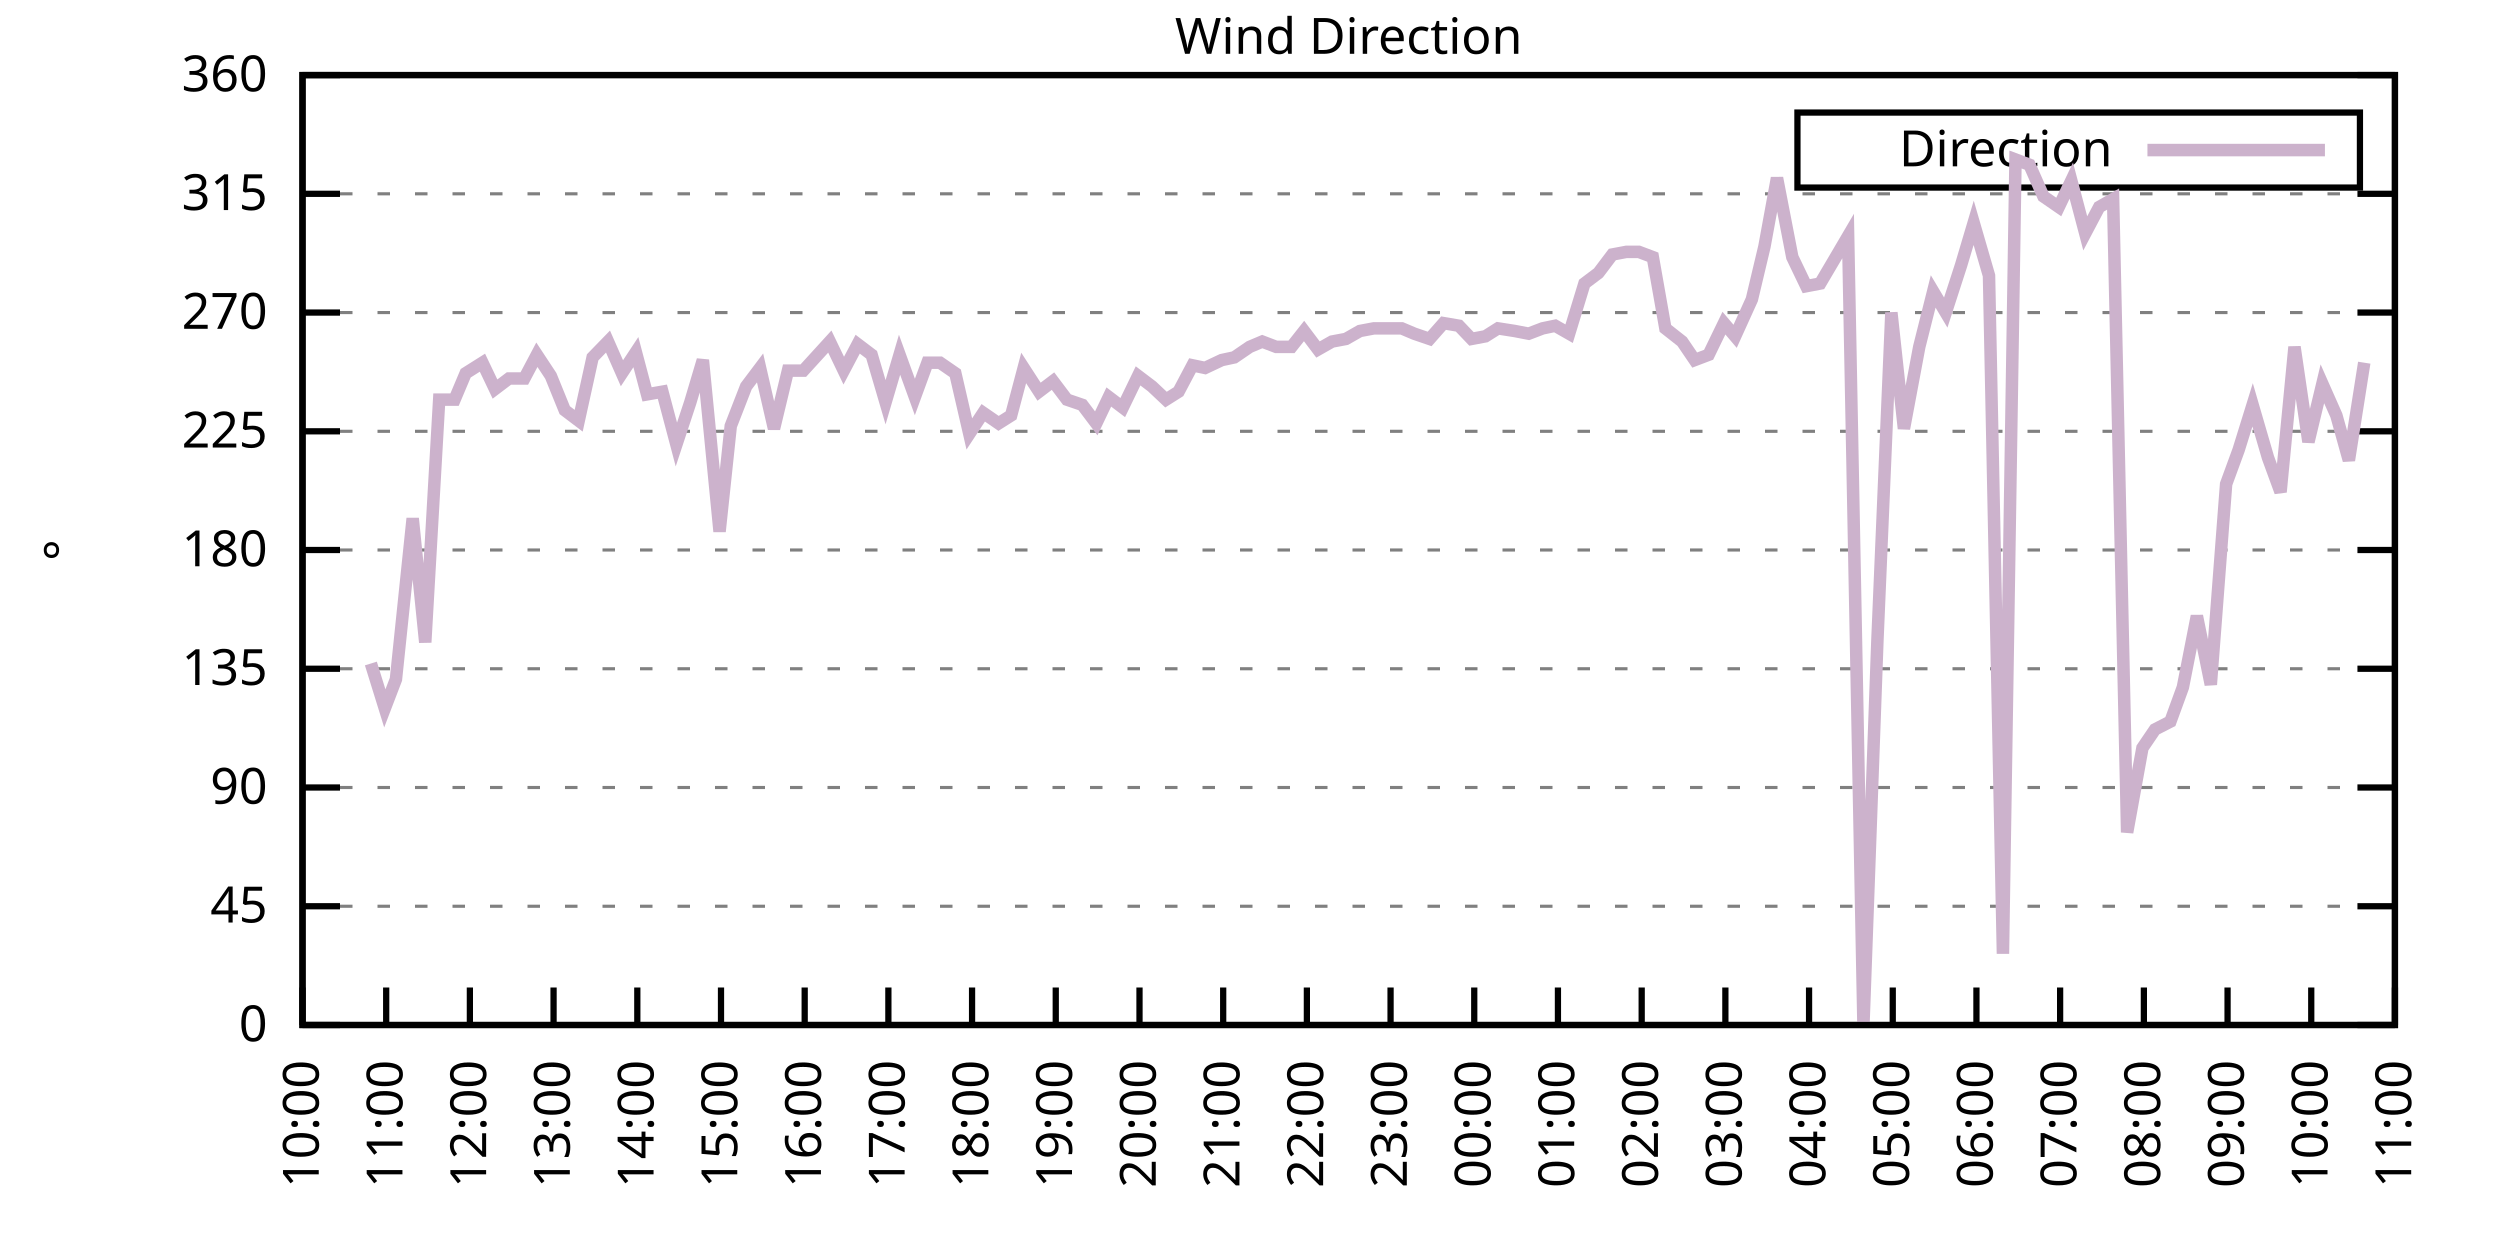
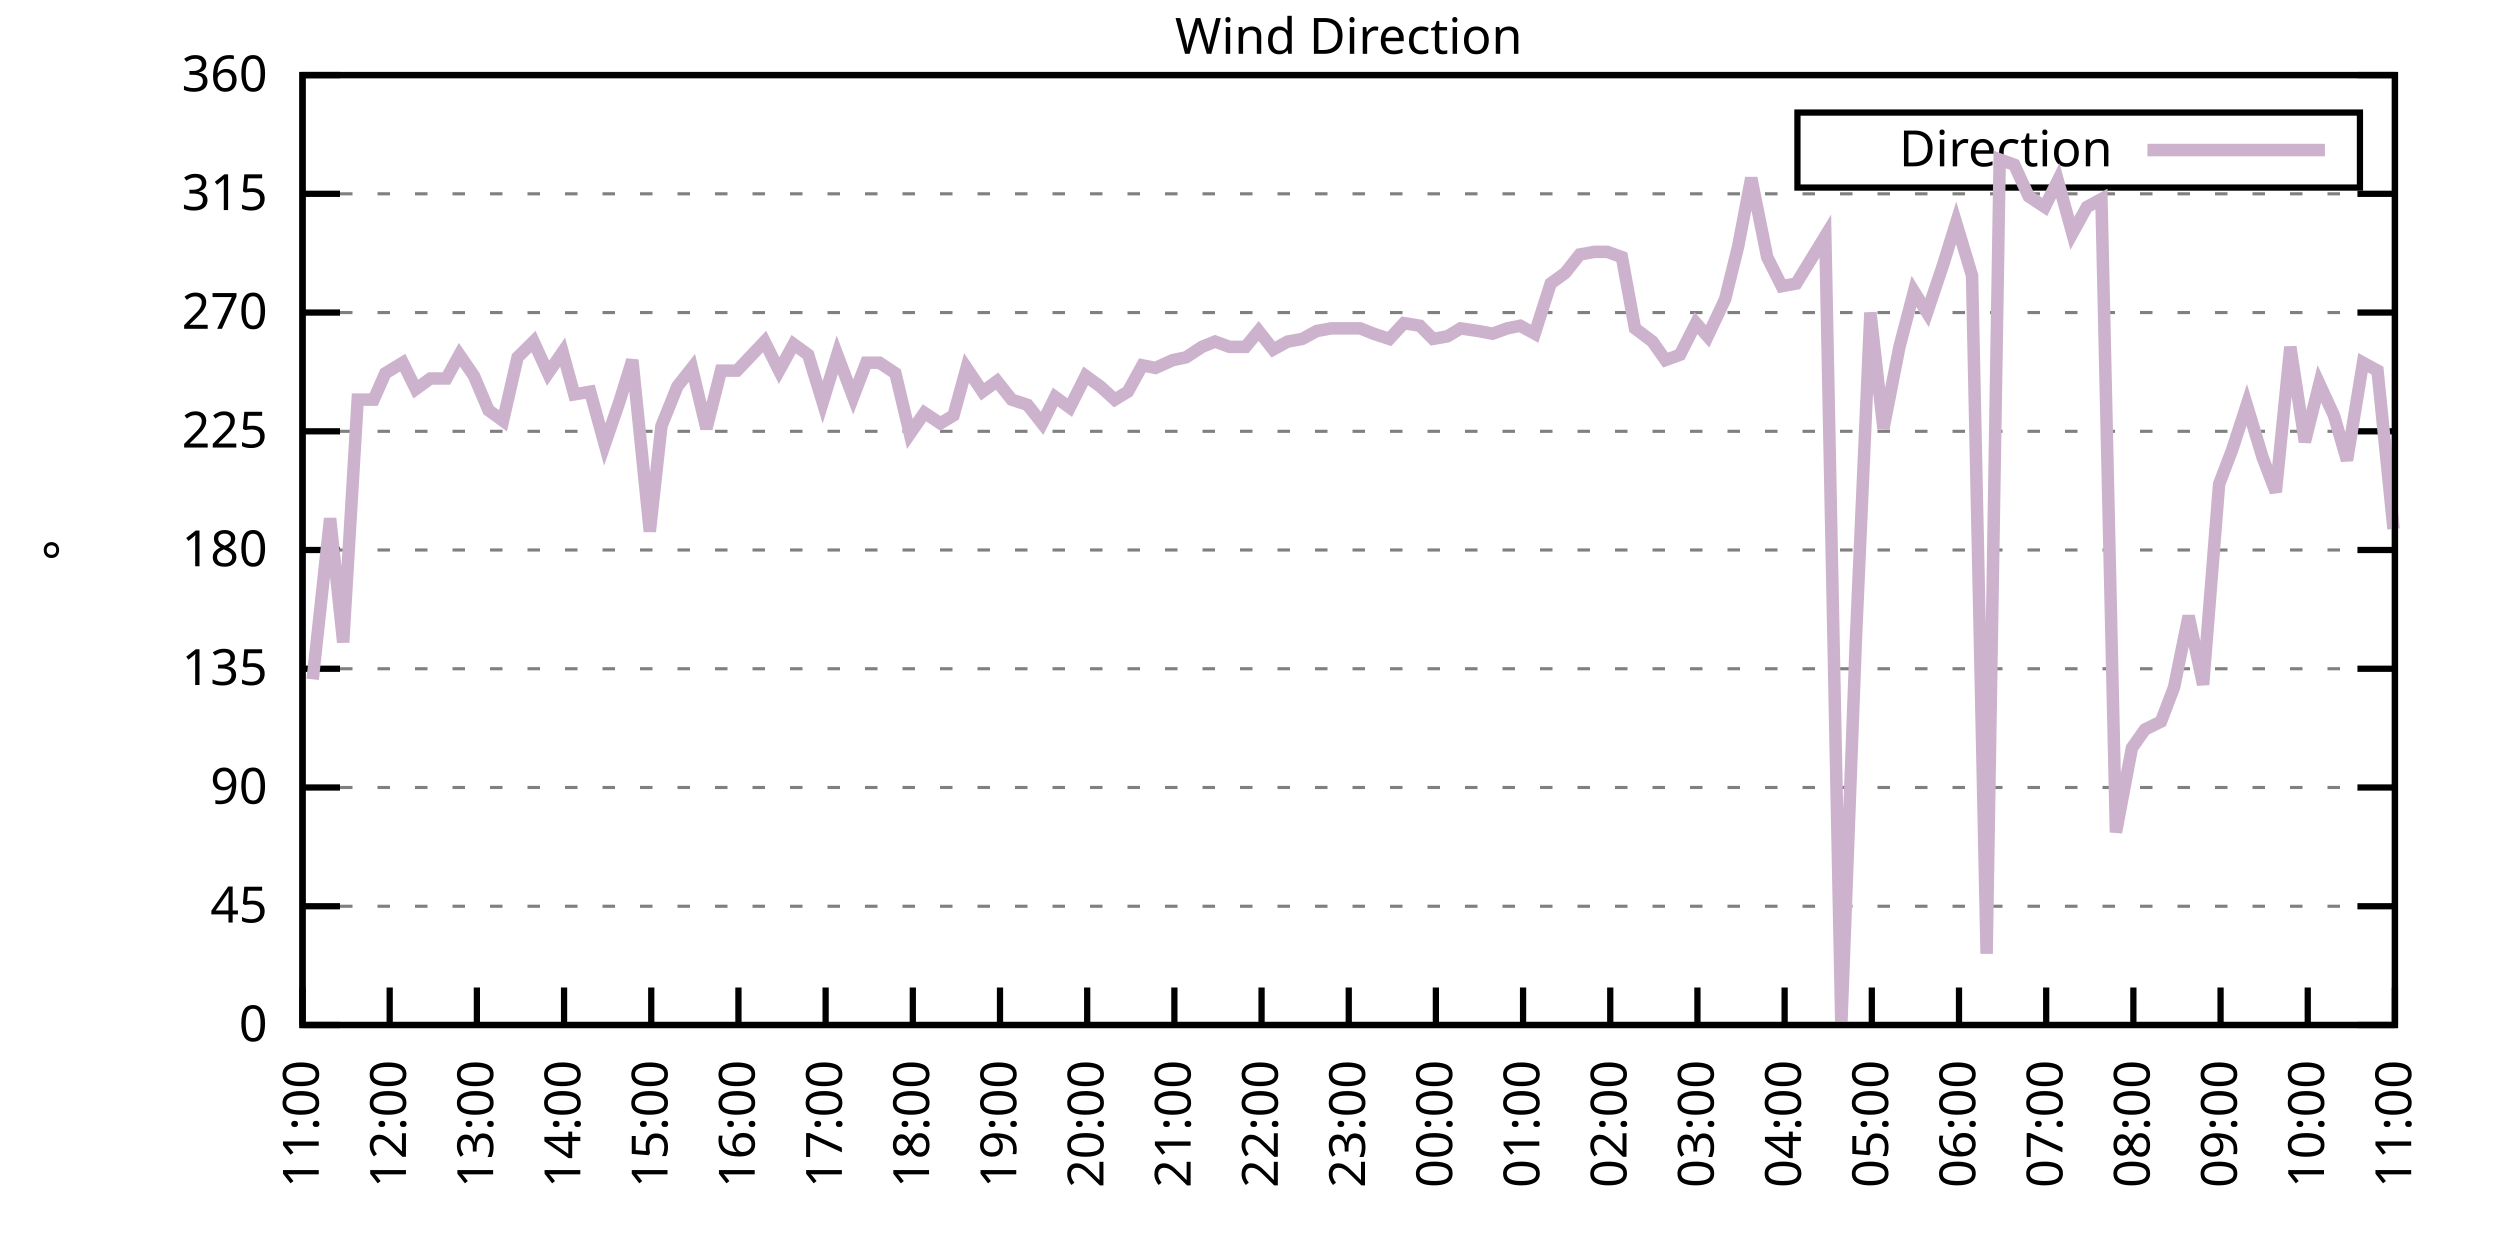
<svg xmlns="http://www.w3.org/2000/svg" xmlns:xlink="http://www.w3.org/1999/xlink" width="400" height="200" viewBox="0 0 400 200">
  <g id="gnuplot_canvas">
    <rect x="0" y="0" width="400" height="200" fill="none" />
    <defs>
      <circle id="gpDot" r="0.5" stroke-width="0.5" stroke="currentColor" />
      <path id="gpPt0" stroke-width="0.333" stroke="currentColor" d="M-1,0 h2 M0,-1 v2" />
      <path id="gpPt1" stroke-width="0.333" stroke="currentColor" d="M-1,-1 L1,1 M1,-1 L-1,1" />
      <path id="gpPt2" stroke-width="0.333" stroke="currentColor" d="M-1,0 L1,0 M0,-1 L0,1 M-1,-1 L1,1 M-1,1 L1,-1" />
      <rect id="gpPt3" stroke-width="0.333" stroke="currentColor" x="-1" y="-1" width="2" height="2" />
      <rect id="gpPt4" stroke-width="0.333" stroke="currentColor" fill="currentColor" x="-1" y="-1" width="2" height="2" />
      <circle id="gpPt5" stroke-width="0.333" stroke="currentColor" cx="0" cy="0" r="1" />
      <use xlink:href="#gpPt5" id="gpPt6" fill="currentColor" stroke="none" />
      <path id="gpPt7" stroke-width="0.333" stroke="currentColor" d="M0,-1.33 L-1.33,0.67 L1.33,0.67 z" />
      <use xlink:href="#gpPt7" id="gpPt8" fill="currentColor" stroke="none" />
      <use xlink:href="#gpPt7" id="gpPt9" stroke="currentColor" transform="rotate(180)" />
      <use xlink:href="#gpPt9" id="gpPt10" fill="currentColor" stroke="none" />
      <use xlink:href="#gpPt3" id="gpPt11" stroke="currentColor" transform="rotate(45)" />
      <use xlink:href="#gpPt11" id="gpPt12" fill="currentColor" stroke="none" />
      <path id="gpPt13" stroke-width="0.333" stroke="currentColor" d="M0,1.330 L1.265,0.411 L0.782,-1.067 L-0.782,-1.076 L-1.265,0.411 z" />
      <use xlink:href="#gpPt13" id="gpPt14" fill="currentColor" stroke="none" />
      <filter id="textbox" filterUnits="objectBoundingBox" x="0" y="0" height="1" width="1">
        <feFlood flood-color="white" flood-opacity="1" result="bgnd" />
        <feComposite in="SourceGraphic" in2="bgnd" operator="atop" />
      </filter>
      <filter id="greybox" filterUnits="objectBoundingBox" x="0" y="0" height="1" width="1">
        <feFlood flood-color="lightgrey" flood-opacity="1" result="grey" />
        <feComposite in="SourceGraphic" in2="grey" operator="atop" />
      </filter>
    </defs>
    <g fill="none" color="white" stroke="currentColor" stroke-width="1.00" stroke-linecap="butt" stroke-linejoin="miter">
</g>
    <g fill="none" color="black" stroke="currentColor" stroke-width="1.00" stroke-linecap="butt" stroke-linejoin="miter">
      <g stroke="none" shape-rendering="crispEdges">
        <polygon fill="rgb(255, 255, 255)" points="48.40,164.00 383.18,164.00 383.18,12.02 48.40,12.02 " />
      </g>
    </g>
    <g fill="none" color="black" stroke="currentColor" stroke-width="1.00" stroke-linecap="butt" stroke-linejoin="miter">
</g>
    <g fill="none" color="black" stroke="black" stroke-width="0.50" stroke-linecap="butt" stroke-linejoin="miter">
</g>
    <g fill="none" color="gray" stroke="currentColor" stroke-width="0.50" stroke-linecap="butt" stroke-linejoin="miter">
      <path stroke="gray" stroke-dasharray="2,4" class="gridline" d="M48.40,164.00 L383.19,164.00  " />
    </g>
    <g fill="none" color="gray" stroke="gray" stroke-width="1.00" stroke-linecap="butt" stroke-linejoin="miter">
</g>
    <g fill="none" color="black" stroke="currentColor" stroke-width="1.00" stroke-linecap="butt" stroke-linejoin="miter">
      <path stroke="black" d="M48.40,164.00 L54.40,164.00 M383.19,164.00 L377.19,164.00  " />
      <g transform="translate(42.80,166.60)" stroke="none" fill="black" font-family="Sans" font-size="8.00" text-anchor="end">
        <text>
          <tspan font-family="Sans"> 0</tspan>
        </text>
      </g>
    </g>
    <g fill="none" color="black" stroke="currentColor" stroke-width="1.00" stroke-linecap="butt" stroke-linejoin="miter">
</g>
    <g fill="none" color="black" stroke="black" stroke-width="0.50" stroke-linecap="butt" stroke-linejoin="miter">
</g>
    <g fill="none" color="gray" stroke="currentColor" stroke-width="0.50" stroke-linecap="butt" stroke-linejoin="miter">
      <path stroke="gray" stroke-dasharray="2,4" class="gridline" d="M48.40,145.00 L383.19,145.00  " />
    </g>
    <g fill="none" color="gray" stroke="gray" stroke-width="1.00" stroke-linecap="butt" stroke-linejoin="miter">
</g>
    <g fill="none" color="black" stroke="currentColor" stroke-width="1.00" stroke-linecap="butt" stroke-linejoin="miter">
      <path stroke="black" d="M48.40,145.00 L54.40,145.00 M383.19,145.00 L377.19,145.00  " />
      <g transform="translate(42.80,147.60)" stroke="none" fill="black" font-family="Sans" font-size="8.00" text-anchor="end">
        <text>
          <tspan font-family="Sans"> 45</tspan>
        </text>
      </g>
    </g>
    <g fill="none" color="black" stroke="currentColor" stroke-width="1.00" stroke-linecap="butt" stroke-linejoin="miter">
</g>
    <g fill="none" color="black" stroke="black" stroke-width="0.50" stroke-linecap="butt" stroke-linejoin="miter">
</g>
    <g fill="none" color="gray" stroke="currentColor" stroke-width="0.50" stroke-linecap="butt" stroke-linejoin="miter">
      <path stroke="gray" stroke-dasharray="2,4" class="gridline" d="M48.40,126.00 L383.19,126.00  " />
    </g>
    <g fill="none" color="gray" stroke="gray" stroke-width="1.00" stroke-linecap="butt" stroke-linejoin="miter">
</g>
    <g fill="none" color="black" stroke="currentColor" stroke-width="1.00" stroke-linecap="butt" stroke-linejoin="miter">
      <path stroke="black" d="M48.40,126.00 L54.40,126.00 M383.19,126.00 L377.19,126.00  " />
      <g transform="translate(42.80,128.60)" stroke="none" fill="black" font-family="Sans" font-size="8.00" text-anchor="end">
        <text>
          <tspan font-family="Sans"> 90</tspan>
        </text>
      </g>
    </g>
    <g fill="none" color="black" stroke="currentColor" stroke-width="1.00" stroke-linecap="butt" stroke-linejoin="miter">
</g>
    <g fill="none" color="black" stroke="black" stroke-width="0.50" stroke-linecap="butt" stroke-linejoin="miter">
</g>
    <g fill="none" color="gray" stroke="currentColor" stroke-width="0.50" stroke-linecap="butt" stroke-linejoin="miter">
      <path stroke="gray" stroke-dasharray="2,4" class="gridline" d="M48.40,107.00 L383.19,107.00  " />
    </g>
    <g fill="none" color="gray" stroke="gray" stroke-width="1.00" stroke-linecap="butt" stroke-linejoin="miter">
</g>
    <g fill="none" color="black" stroke="currentColor" stroke-width="1.00" stroke-linecap="butt" stroke-linejoin="miter">
      <path stroke="black" d="M48.40,107.00 L54.40,107.00 M383.19,107.00 L377.19,107.00  " />
      <g transform="translate(42.80,109.60)" stroke="none" fill="black" font-family="Sans" font-size="8.00" text-anchor="end">
        <text>
          <tspan font-family="Sans"> 135</tspan>
        </text>
      </g>
    </g>
    <g fill="none" color="black" stroke="currentColor" stroke-width="1.00" stroke-linecap="butt" stroke-linejoin="miter">
</g>
    <g fill="none" color="black" stroke="black" stroke-width="0.50" stroke-linecap="butt" stroke-linejoin="miter">
</g>
    <g fill="none" color="gray" stroke="currentColor" stroke-width="0.50" stroke-linecap="butt" stroke-linejoin="miter">
      <path stroke="gray" stroke-dasharray="2,4" class="gridline" d="M48.40,88.00 L383.19,88.00  " />
    </g>
    <g fill="none" color="gray" stroke="gray" stroke-width="1.00" stroke-linecap="butt" stroke-linejoin="miter">
</g>
    <g fill="none" color="black" stroke="currentColor" stroke-width="1.00" stroke-linecap="butt" stroke-linejoin="miter">
      <path stroke="black" d="M48.40,88.00 L54.40,88.00 M383.19,88.00 L377.19,88.00  " />
      <g transform="translate(42.80,90.60)" stroke="none" fill="black" font-family="Sans" font-size="8.00" text-anchor="end">
        <text>
          <tspan font-family="Sans"> 180</tspan>
        </text>
      </g>
    </g>
    <g fill="none" color="black" stroke="currentColor" stroke-width="1.00" stroke-linecap="butt" stroke-linejoin="miter">
</g>
    <g fill="none" color="black" stroke="black" stroke-width="0.50" stroke-linecap="butt" stroke-linejoin="miter">
</g>
    <g fill="none" color="gray" stroke="currentColor" stroke-width="0.50" stroke-linecap="butt" stroke-linejoin="miter">
      <path stroke="gray" stroke-dasharray="2,4" class="gridline" d="M48.40,69.01 L383.19,69.01  " />
    </g>
    <g fill="none" color="gray" stroke="gray" stroke-width="1.00" stroke-linecap="butt" stroke-linejoin="miter">
</g>
    <g fill="none" color="black" stroke="currentColor" stroke-width="1.00" stroke-linecap="butt" stroke-linejoin="miter">
      <path stroke="black" d="M48.40,69.01 L54.40,69.01 M383.19,69.01 L377.19,69.01  " />
      <g transform="translate(42.80,71.61)" stroke="none" fill="black" font-family="Sans" font-size="8.00" text-anchor="end">
        <text>
          <tspan font-family="Sans"> 225</tspan>
        </text>
      </g>
    </g>
    <g fill="none" color="black" stroke="currentColor" stroke-width="1.00" stroke-linecap="butt" stroke-linejoin="miter">
</g>
    <g fill="none" color="black" stroke="black" stroke-width="0.50" stroke-linecap="butt" stroke-linejoin="miter">
</g>
    <g fill="none" color="gray" stroke="currentColor" stroke-width="0.50" stroke-linecap="butt" stroke-linejoin="miter">
      <path stroke="gray" stroke-dasharray="2,4" class="gridline" d="M48.40,50.01 L383.19,50.01  " />
    </g>
    <g fill="none" color="gray" stroke="gray" stroke-width="1.00" stroke-linecap="butt" stroke-linejoin="miter">
</g>
    <g fill="none" color="black" stroke="currentColor" stroke-width="1.00" stroke-linecap="butt" stroke-linejoin="miter">
      <path stroke="black" d="M48.40,50.01 L54.40,50.01 M383.19,50.01 L377.19,50.01  " />
      <g transform="translate(42.80,52.61)" stroke="none" fill="black" font-family="Sans" font-size="8.00" text-anchor="end">
        <text>
          <tspan font-family="Sans"> 270</tspan>
        </text>
      </g>
    </g>
    <g fill="none" color="black" stroke="currentColor" stroke-width="1.00" stroke-linecap="butt" stroke-linejoin="miter">
</g>
    <g fill="none" color="black" stroke="black" stroke-width="0.50" stroke-linecap="butt" stroke-linejoin="miter">
</g>
    <g fill="none" color="gray" stroke="currentColor" stroke-width="0.50" stroke-linecap="butt" stroke-linejoin="miter">
      <path stroke="gray" stroke-dasharray="2,4" class="gridline" d="M48.40,31.01 L383.19,31.01  " />
    </g>
    <g fill="none" color="gray" stroke="gray" stroke-width="1.00" stroke-linecap="butt" stroke-linejoin="miter">
</g>
    <g fill="none" color="black" stroke="currentColor" stroke-width="1.00" stroke-linecap="butt" stroke-linejoin="miter">
      <path stroke="black" d="M48.40,31.01 L54.40,31.01 M383.19,31.01 L377.19,31.01  " />
      <g transform="translate(42.80,33.61)" stroke="none" fill="black" font-family="Sans" font-size="8.00" text-anchor="end">
        <text>
          <tspan font-family="Sans"> 315</tspan>
        </text>
      </g>
    </g>
    <g fill="none" color="black" stroke="currentColor" stroke-width="1.00" stroke-linecap="butt" stroke-linejoin="miter">
</g>
    <g fill="none" color="black" stroke="black" stroke-width="0.50" stroke-linecap="butt" stroke-linejoin="miter">
</g>
    <g fill="none" color="gray" stroke="currentColor" stroke-width="0.50" stroke-linecap="butt" stroke-linejoin="miter">
      <path stroke="gray" stroke-dasharray="2,4" class="gridline" d="M48.40,12.01 L383.19,12.01  " />
    </g>
    <g fill="none" color="gray" stroke="gray" stroke-width="1.00" stroke-linecap="butt" stroke-linejoin="miter">
</g>
    <g fill="none" color="black" stroke="currentColor" stroke-width="1.00" stroke-linecap="butt" stroke-linejoin="miter">
      <path stroke="black" d="M48.40,12.01 L54.40,12.01 M383.19,12.01 L377.19,12.01  " />
      <g transform="translate(42.80,14.61)" stroke="none" fill="black" font-family="Sans" font-size="8.00" text-anchor="end">
        <text>
          <tspan font-family="Sans"> 360</tspan>
        </text>
      </g>
    </g>
    <g fill="none" color="black" stroke="currentColor" stroke-width="1.00" stroke-linecap="butt" stroke-linejoin="miter">
      <path stroke="black" d="M48.40,164.00 L48.40,158.00  " />
      <g transform="translate(51.00,169.60) rotate(270.00)" stroke="none" fill="black" font-family="Sans" font-size="8.00" text-anchor="end">
        <text>
-           <tspan font-family="Sans">10:00</tspan>
-         </text>
-       </g>
-     </g>
-     <g fill="none" color="black" stroke="currentColor" stroke-width="1.00" stroke-linecap="butt" stroke-linejoin="miter">
-       <path stroke="black" d="M61.79,164.00 L61.79,158.00  " />
-       <g transform="translate(64.39,169.60) rotate(270.00)" stroke="none" fill="black" font-family="Sans" font-size="8.00" text-anchor="end">
-         <text>
          <tspan font-family="Sans">11:00</tspan>
        </text>
      </g>
    </g>
    <g fill="none" color="black" stroke="currentColor" stroke-width="1.00" stroke-linecap="butt" stroke-linejoin="miter">
-       <path stroke="black" d="M75.18,164.00 L75.18,158.00  " />
-       <g transform="translate(77.78,169.60) rotate(270.00)" stroke="none" fill="black" font-family="Sans" font-size="8.00" text-anchor="end">
+       <path stroke="black" d="M62.35,164.00 L62.35,158.00  " />
+       <g transform="translate(64.95,169.60) rotate(270.00)" stroke="none" fill="black" font-family="Sans" font-size="8.00" text-anchor="end">
        <text>
          <tspan font-family="Sans">12:00</tspan>
        </text>
      </g>
    </g>
    <g fill="none" color="black" stroke="currentColor" stroke-width="1.00" stroke-linecap="butt" stroke-linejoin="miter">
-       <path stroke="black" d="M88.57,164.00 L88.57,158.00  " />
-       <g transform="translate(91.17,169.60) rotate(270.00)" stroke="none" fill="black" font-family="Sans" font-size="8.00" text-anchor="end">
+       <path stroke="black" d="M76.30,164.00 L76.30,158.00  " />
+       <g transform="translate(78.90,169.60) rotate(270.00)" stroke="none" fill="black" font-family="Sans" font-size="8.00" text-anchor="end">
        <text>
          <tspan font-family="Sans">13:00</tspan>
        </text>
      </g>
    </g>
    <g fill="none" color="black" stroke="currentColor" stroke-width="1.00" stroke-linecap="butt" stroke-linejoin="miter">
-       <path stroke="black" d="M101.97,164.00 L101.97,158.00  " />
-       <g transform="translate(104.57,169.60) rotate(270.00)" stroke="none" fill="black" font-family="Sans" font-size="8.00" text-anchor="end">
+       <path stroke="black" d="M90.25,164.00 L90.25,158.00  " />
+       <g transform="translate(92.85,169.60) rotate(270.00)" stroke="none" fill="black" font-family="Sans" font-size="8.00" text-anchor="end">
        <text>
          <tspan font-family="Sans">14:00</tspan>
        </text>
      </g>
    </g>
    <g fill="none" color="black" stroke="currentColor" stroke-width="1.00" stroke-linecap="butt" stroke-linejoin="miter">
-       <path stroke="black" d="M115.36,164.00 L115.36,158.00  " />
-       <g transform="translate(117.96,169.60) rotate(270.00)" stroke="none" fill="black" font-family="Sans" font-size="8.00" text-anchor="end">
+       <path stroke="black" d="M104.20,164.00 L104.20,158.00  " />
+       <g transform="translate(106.80,169.60) rotate(270.00)" stroke="none" fill="black" font-family="Sans" font-size="8.00" text-anchor="end">
        <text>
          <tspan font-family="Sans">15:00</tspan>
        </text>
      </g>
    </g>
    <g fill="none" color="black" stroke="currentColor" stroke-width="1.00" stroke-linecap="butt" stroke-linejoin="miter">
-       <path stroke="black" d="M128.75,164.00 L128.75,158.00  " />
-       <g transform="translate(131.35,169.60) rotate(270.00)" stroke="none" fill="black" font-family="Sans" font-size="8.00" text-anchor="end">
+       <path stroke="black" d="M118.15,164.00 L118.15,158.00  " />
+       <g transform="translate(120.75,169.60) rotate(270.00)" stroke="none" fill="black" font-family="Sans" font-size="8.00" text-anchor="end">
        <text>
          <tspan font-family="Sans">16:00</tspan>
        </text>
      </g>
    </g>
    <g fill="none" color="black" stroke="currentColor" stroke-width="1.00" stroke-linecap="butt" stroke-linejoin="miter">
-       <path stroke="black" d="M142.14,164.00 L142.14,158.00  " />
-       <g transform="translate(144.74,169.60) rotate(270.00)" stroke="none" fill="black" font-family="Sans" font-size="8.00" text-anchor="end">
+       <path stroke="black" d="M132.10,164.00 L132.10,158.00  " />
+       <g transform="translate(134.70,169.60) rotate(270.00)" stroke="none" fill="black" font-family="Sans" font-size="8.00" text-anchor="end">
        <text>
          <tspan font-family="Sans">17:00</tspan>
        </text>
      </g>
    </g>
    <g fill="none" color="black" stroke="currentColor" stroke-width="1.00" stroke-linecap="butt" stroke-linejoin="miter">
-       <path stroke="black" d="M155.53,164.00 L155.53,158.00  " />
-       <g transform="translate(158.13,169.60) rotate(270.00)" stroke="none" fill="black" font-family="Sans" font-size="8.00" text-anchor="end">
+       <path stroke="black" d="M146.05,164.00 L146.05,158.00  " />
+       <g transform="translate(148.65,169.60) rotate(270.00)" stroke="none" fill="black" font-family="Sans" font-size="8.00" text-anchor="end">
        <text>
          <tspan font-family="Sans">18:00</tspan>
        </text>
      </g>
    </g>
    <g fill="none" color="black" stroke="currentColor" stroke-width="1.00" stroke-linecap="butt" stroke-linejoin="miter">
-       <path stroke="black" d="M168.92,164.00 L168.92,158.00  " />
-       <g transform="translate(171.52,169.60) rotate(270.00)" stroke="none" fill="black" font-family="Sans" font-size="8.00" text-anchor="end">
+       <path stroke="black" d="M160.00,164.00 L160.00,158.00  " />
+       <g transform="translate(162.60,169.60) rotate(270.00)" stroke="none" fill="black" font-family="Sans" font-size="8.00" text-anchor="end">
        <text>
          <tspan font-family="Sans">19:00</tspan>
        </text>
      </g>
    </g>
    <g fill="none" color="black" stroke="currentColor" stroke-width="1.00" stroke-linecap="butt" stroke-linejoin="miter">
-       <path stroke="black" d="M182.32,164.00 L182.32,158.00  " />
-       <g transform="translate(184.92,169.60) rotate(270.00)" stroke="none" fill="black" font-family="Sans" font-size="8.00" text-anchor="end">
+       <path stroke="black" d="M173.95,164.00 L173.95,158.00  " />
+       <g transform="translate(176.55,169.60) rotate(270.00)" stroke="none" fill="black" font-family="Sans" font-size="8.00" text-anchor="end">
        <text>
          <tspan font-family="Sans">20:00</tspan>
        </text>
      </g>
    </g>
    <g fill="none" color="black" stroke="currentColor" stroke-width="1.00" stroke-linecap="butt" stroke-linejoin="miter">
-       <path stroke="black" d="M195.71,164.00 L195.71,158.00  " />
-       <g transform="translate(198.31,169.60) rotate(270.00)" stroke="none" fill="black" font-family="Sans" font-size="8.00" text-anchor="end">
+       <path stroke="black" d="M187.90,164.00 L187.90,158.00  " />
+       <g transform="translate(190.50,169.60) rotate(270.00)" stroke="none" fill="black" font-family="Sans" font-size="8.00" text-anchor="end">
        <text>
          <tspan font-family="Sans">21:00</tspan>
        </text>
      </g>
    </g>
    <g fill="none" color="black" stroke="currentColor" stroke-width="1.00" stroke-linecap="butt" stroke-linejoin="miter">
-       <path stroke="black" d="M209.10,164.00 L209.10,158.00  " />
-       <g transform="translate(211.70,169.60) rotate(270.00)" stroke="none" fill="black" font-family="Sans" font-size="8.00" text-anchor="end">
+       <path stroke="black" d="M201.85,164.00 L201.85,158.00  " />
+       <g transform="translate(204.45,169.60) rotate(270.00)" stroke="none" fill="black" font-family="Sans" font-size="8.00" text-anchor="end">
        <text>
          <tspan font-family="Sans">22:00</tspan>
        </text>
      </g>
    </g>
    <g fill="none" color="black" stroke="currentColor" stroke-width="1.00" stroke-linecap="butt" stroke-linejoin="miter">
-       <path stroke="black" d="M222.49,164.00 L222.49,158.00  " />
-       <g transform="translate(225.09,169.60) rotate(270.00)" stroke="none" fill="black" font-family="Sans" font-size="8.00" text-anchor="end">
+       <path stroke="black" d="M215.80,164.00 L215.80,158.00  " />
+       <g transform="translate(218.40,169.60) rotate(270.00)" stroke="none" fill="black" font-family="Sans" font-size="8.00" text-anchor="end">
        <text>
          <tspan font-family="Sans">23:00</tspan>
        </text>
      </g>
    </g>
    <g fill="none" color="black" stroke="currentColor" stroke-width="1.00" stroke-linecap="butt" stroke-linejoin="miter">
-       <path stroke="black" d="M235.88,164.00 L235.88,158.00  " />
-       <g transform="translate(238.48,169.60) rotate(270.00)" stroke="none" fill="black" font-family="Sans" font-size="8.00" text-anchor="end">
+       <path stroke="black" d="M229.74,164.00 L229.74,158.00  " />
+       <g transform="translate(232.34,169.60) rotate(270.00)" stroke="none" fill="black" font-family="Sans" font-size="8.00" text-anchor="end">
        <text>
          <tspan font-family="Sans">00:00</tspan>
        </text>
      </g>
    </g>
    <g fill="none" color="black" stroke="currentColor" stroke-width="1.00" stroke-linecap="butt" stroke-linejoin="miter">
-       <path stroke="black" d="M249.27,164.00 L249.27,158.00  " />
-       <g transform="translate(251.87,169.60) rotate(270.00)" stroke="none" fill="black" font-family="Sans" font-size="8.00" text-anchor="end">
+       <path stroke="black" d="M243.69,164.00 L243.69,158.00  " />
+       <g transform="translate(246.29,169.60) rotate(270.00)" stroke="none" fill="black" font-family="Sans" font-size="8.00" text-anchor="end">
        <text>
          <tspan font-family="Sans">01:00</tspan>
        </text>
      </g>
    </g>
    <g fill="none" color="black" stroke="currentColor" stroke-width="1.00" stroke-linecap="butt" stroke-linejoin="miter">
-       <path stroke="black" d="M262.67,164.00 L262.67,158.00  " />
-       <g transform="translate(265.27,169.60) rotate(270.00)" stroke="none" fill="black" font-family="Sans" font-size="8.00" text-anchor="end">
+       <path stroke="black" d="M257.64,164.00 L257.64,158.00  " />
+       <g transform="translate(260.24,169.60) rotate(270.00)" stroke="none" fill="black" font-family="Sans" font-size="8.00" text-anchor="end">
        <text>
          <tspan font-family="Sans">02:00</tspan>
        </text>
      </g>
    </g>
    <g fill="none" color="black" stroke="currentColor" stroke-width="1.00" stroke-linecap="butt" stroke-linejoin="miter">
-       <path stroke="black" d="M276.06,164.00 L276.06,158.00  " />
-       <g transform="translate(278.66,169.60) rotate(270.00)" stroke="none" fill="black" font-family="Sans" font-size="8.00" text-anchor="end">
+       <path stroke="black" d="M271.59,164.00 L271.59,158.00  " />
+       <g transform="translate(274.19,169.60) rotate(270.00)" stroke="none" fill="black" font-family="Sans" font-size="8.00" text-anchor="end">
        <text>
          <tspan font-family="Sans">03:00</tspan>
        </text>
      </g>
    </g>
    <g fill="none" color="black" stroke="currentColor" stroke-width="1.00" stroke-linecap="butt" stroke-linejoin="miter">
-       <path stroke="black" d="M289.45,164.00 L289.45,158.00  " />
-       <g transform="translate(292.05,169.60) rotate(270.00)" stroke="none" fill="black" font-family="Sans" font-size="8.00" text-anchor="end">
+       <path stroke="black" d="M285.54,164.00 L285.54,158.00  " />
+       <g transform="translate(288.14,169.60) rotate(270.00)" stroke="none" fill="black" font-family="Sans" font-size="8.00" text-anchor="end">
        <text>
          <tspan font-family="Sans">04:00</tspan>
        </text>
      </g>
    </g>
    <g fill="none" color="black" stroke="currentColor" stroke-width="1.00" stroke-linecap="butt" stroke-linejoin="miter">
-       <path stroke="black" d="M302.84,164.00 L302.84,158.00  " />
-       <g transform="translate(305.44,169.60) rotate(270.00)" stroke="none" fill="black" font-family="Sans" font-size="8.00" text-anchor="end">
+       <path stroke="black" d="M299.49,164.00 L299.49,158.00  " />
+       <g transform="translate(302.09,169.60) rotate(270.00)" stroke="none" fill="black" font-family="Sans" font-size="8.00" text-anchor="end">
        <text>
          <tspan font-family="Sans">05:00</tspan>
        </text>
      </g>
    </g>
    <g fill="none" color="black" stroke="currentColor" stroke-width="1.00" stroke-linecap="butt" stroke-linejoin="miter">
-       <path stroke="black" d="M316.23,164.00 L316.23,158.00  " />
-       <g transform="translate(318.83,169.60) rotate(270.00)" stroke="none" fill="black" font-family="Sans" font-size="8.00" text-anchor="end">
+       <path stroke="black" d="M313.44,164.00 L313.44,158.00  " />
+       <g transform="translate(316.04,169.60) rotate(270.00)" stroke="none" fill="black" font-family="Sans" font-size="8.00" text-anchor="end">
        <text>
          <tspan font-family="Sans">06:00</tspan>
        </text>
      </g>
    </g>
    <g fill="none" color="black" stroke="currentColor" stroke-width="1.00" stroke-linecap="butt" stroke-linejoin="miter">
-       <path stroke="black" d="M329.62,164.00 L329.62,158.00  " />
-       <g transform="translate(332.22,169.60) rotate(270.00)" stroke="none" fill="black" font-family="Sans" font-size="8.00" text-anchor="end">
+       <path stroke="black" d="M327.39,164.00 L327.39,158.00  " />
+       <g transform="translate(329.99,169.60) rotate(270.00)" stroke="none" fill="black" font-family="Sans" font-size="8.00" text-anchor="end">
        <text>
          <tspan font-family="Sans">07:00</tspan>
        </text>
      </g>
    </g>
    <g fill="none" color="black" stroke="currentColor" stroke-width="1.00" stroke-linecap="butt" stroke-linejoin="miter">
-       <path stroke="black" d="M343.02,164.00 L343.02,158.00  " />
-       <g transform="translate(345.62,169.60) rotate(270.00)" stroke="none" fill="black" font-family="Sans" font-size="8.00" text-anchor="end">
+       <path stroke="black" d="M341.34,164.00 L341.34,158.00  " />
+       <g transform="translate(343.94,169.60) rotate(270.00)" stroke="none" fill="black" font-family="Sans" font-size="8.00" text-anchor="end">
        <text>
          <tspan font-family="Sans">08:00</tspan>
        </text>
      </g>
    </g>
    <g fill="none" color="black" stroke="currentColor" stroke-width="1.00" stroke-linecap="butt" stroke-linejoin="miter">
-       <path stroke="black" d="M356.41,164.00 L356.41,158.00  " />
-       <g transform="translate(359.01,169.60) rotate(270.00)" stroke="none" fill="black" font-family="Sans" font-size="8.00" text-anchor="end">
+       <path stroke="black" d="M355.29,164.00 L355.29,158.00  " />
+       <g transform="translate(357.89,169.60) rotate(270.00)" stroke="none" fill="black" font-family="Sans" font-size="8.00" text-anchor="end">
        <text>
          <tspan font-family="Sans">09:00</tspan>
        </text>
      </g>
    </g>
    <g fill="none" color="black" stroke="currentColor" stroke-width="1.00" stroke-linecap="butt" stroke-linejoin="miter">
-       <path stroke="black" d="M369.80,164.00 L369.80,158.00  " />
-       <g transform="translate(372.40,169.60) rotate(270.00)" stroke="none" fill="black" font-family="Sans" font-size="8.00" text-anchor="end">
+       <path stroke="black" d="M369.24,164.00 L369.24,158.00  " />
+       <g transform="translate(371.84,169.60) rotate(270.00)" stroke="none" fill="black" font-family="Sans" font-size="8.00" text-anchor="end">
        <text>
          <tspan font-family="Sans">10:00</tspan>
        </text>
      </g>
    </g>
    <g fill="none" color="black" stroke="currentColor" stroke-width="1.00" stroke-linecap="butt" stroke-linejoin="miter">
      <path stroke="black" d="M383.19,164.00 L383.19,158.00  " />
      <g transform="translate(385.79,169.60) rotate(270.00)" stroke="none" fill="black" font-family="Sans" font-size="8.00" text-anchor="end">
        <text>
          <tspan font-family="Sans">11:00</tspan>
        </text>
      </g>
    </g>
    <g fill="none" color="black" stroke="currentColor" stroke-width="1.00" stroke-linecap="butt" stroke-linejoin="miter">
</g>
    <g fill="none" color="black" stroke="currentColor" stroke-width="1.00" stroke-linecap="butt" stroke-linejoin="miter">
      <path stroke="black" d="M48.40,12.01 L48.40,164.00 L383.19,164.00 L383.19,12.01 L48.40,12.01 Z  " />
    </g>
    <g fill="none" color="black" stroke="currentColor" stroke-width="1.00" stroke-linecap="butt" stroke-linejoin="miter">
</g>
    <g fill="none" color="black" stroke="currentColor" stroke-width="1.00" stroke-linecap="butt" stroke-linejoin="miter">
      <path stroke="black" d="M287.59,30.01 L287.59,18.01 L377.59,18.01 L377.59,30.01 L287.59,30.01 Z  " />
    </g>
    <g id="Wind_direction_plot_1">
      <g fill="none" color="white" stroke="black" stroke-width="2.00" stroke-linecap="butt" stroke-linejoin="miter">
</g>
      <g fill="none" color="black" stroke="currentColor" stroke-width="2.00" stroke-linecap="butt" stroke-linejoin="miter">
        <g transform="translate(337.99,26.61)" stroke="none" fill="black" font-family="Sans" font-size="8.00" text-anchor="end">
          <text>
            <tspan font-family="Sans">Direction</tspan>
          </text>
        </g>
      </g>
      <g fill="none" color="black" stroke="currentColor" stroke-width="2.00" stroke-linecap="butt" stroke-linejoin="miter">
-         <path stroke="rgb(204, 178, 204)" d="M343.59,24.01 L371.99,24.01 M59.34,106.16 L61.57,113.34 L63.35,108.69 L66.03,82.94 L68.04,102.78 L70.27,63.94   L72.73,63.94 L74.51,59.72 L77.19,58.03 L79.20,62.25 L81.43,60.56 L83.89,60.56 L85.90,56.76 L88.13,60.14   L90.36,65.63 L92.59,67.32 L94.82,57.18 L97.28,54.65 L99.51,59.72 L101.74,56.34 L103.53,63.10 L105.98,62.67   L108.22,71.12 L110.45,64.36 L112.46,57.61 L115.13,85.05 L116.92,68.16 L119.38,61.83 L121.61,58.87 L123.84,68.58   L126.07,59.30 L128.53,59.30 L132.77,54.65 L135.00,59.30 L137.23,55.07 L139.46,56.76 L141.69,64.36 L143.93,56.76   L146.38,63.52 L148.39,58.03 L150.40,58.03 L152.85,59.72 L155.09,69.43 L157.32,66.05 L159.77,67.74 L161.78,66.47   L163.79,58.87 L166.25,62.67 L168.48,60.98 L170.71,63.94 L173.17,64.78 L175.40,67.74 L177.41,63.52 L179.64,65.21   L182.09,60.14 L184.32,61.83 L186.56,63.94 L188.57,62.67 L190.80,58.45 L192.81,58.87 L195.48,57.61 L197.49,57.18   L199.95,55.50 L201.96,54.65 L204.19,55.50 L206.64,55.50 L208.65,52.96 L210.88,55.92 L213.12,54.65 L215.35,54.23   L217.58,52.96 L219.81,52.54 L222.04,52.54 L224.28,52.54 L226.29,53.39 L228.74,54.23 L230.97,51.70 L233.43,52.12   L235.44,54.23 L237.67,53.81 L239.68,52.54 L242.36,52.96 L244.59,53.39 L246.82,52.54 L248.83,52.12 L251.06,53.39   L253.51,45.36 L255.75,43.67 L257.98,40.72 L260.21,40.30 L262.22,40.30 L264.45,41.14 L266.46,52.54 L269.14,54.65   L271.15,57.61 L273.38,56.76 L275.83,51.70 L277.62,53.81 L280.30,47.90 L282.31,39.45 L284.32,28.48 L286.77,41.14   L289.00,45.79 L291.23,45.36 L293.47,41.56 L295.70,37.76 L298.15,164.00 L300.39,102.36 L302.62,50.01 L304.63,68.58   L307.08,55.50 L309.31,46.63 L311.32,50.01 L313.78,42.41 L315.79,35.65 L318.24,44.10 L320.47,152.60 L322.48,25.52   L324.71,26.36 L326.95,31.43 L329.40,33.12 L331.41,28.90 L333.64,37.34 L335.87,33.12 L338.10,31.85 L340.34,133.18   L342.79,119.67 L344.80,116.71 L347.26,115.45 L349.26,109.96 L351.50,98.56 L353.73,109.54 L356.18,77.45 L358.19,71.96   L360.42,64.78 L362.88,73.23 L364.89,78.72 L367.12,55.50 L369.35,70.70 L371.58,61.41 L373.82,66.47 L375.82,73.65   L378.28,58.03  " />
+         <path stroke="rgb(204, 178, 204)" d="M343.59,24.01 L371.99,24.01 M50.03,108.69 L52.82,82.94 L54.91,102.78 L57.23,63.94 L59.79,63.94 L61.65,59.72   L64.44,58.03 L66.53,62.25 L68.86,60.56 L71.42,60.56 L73.51,56.76 L75.83,60.14 L78.16,65.63 L80.48,67.32   L82.81,57.18 L85.37,54.65 L87.69,59.72 L90.02,56.34 L91.88,63.10 L94.43,62.67 L96.76,71.12 L99.08,64.36   L101.18,57.61 L103.97,85.05 L105.83,68.16 L108.38,61.83 L110.71,58.87 L113.03,68.58 L115.36,59.30 L117.92,59.30   L122.33,54.65 L124.66,59.30 L126.98,55.07 L129.31,56.76 L131.63,64.36 L133.96,56.76 L136.51,63.52 L138.61,58.03   L140.70,58.03 L143.26,59.72 L145.58,69.43 L147.91,66.05 L150.46,67.74 L152.56,66.47 L154.65,58.87 L157.21,62.67   L159.53,60.98 L161.86,63.94 L164.41,64.78 L166.74,67.74 L168.83,63.52 L171.16,65.21 L173.71,60.14 L176.04,61.83   L178.36,63.94 L180.46,62.67 L182.78,58.45 L184.87,58.87 L187.66,57.61 L189.76,57.18 L192.31,55.50 L194.41,54.65   L196.73,55.50 L199.29,55.50 L201.38,52.96 L203.71,55.92 L206.03,54.65 L208.36,54.23 L210.68,52.96 L213.01,52.54   L215.33,52.54 L217.65,52.54 L219.75,53.39 L222.30,54.23 L224.63,51.70 L227.19,52.12 L229.28,54.23 L231.60,53.81   L233.70,52.54 L236.49,52.96 L238.81,53.39 L241.14,52.54 L243.23,52.12 L245.55,53.39 L248.11,45.36 L250.44,43.67   L252.76,40.72 L255.09,40.30 L257.18,40.30 L259.50,41.14 L261.60,52.54 L264.39,54.65 L266.48,57.61 L268.80,56.76   L271.36,51.70 L273.22,53.81 L276.01,47.90 L278.10,39.45 L280.20,28.48 L282.75,41.14 L285.08,45.79 L287.40,45.36   L289.73,41.56 L292.05,37.76 L294.61,164.00 L296.94,102.36 L299.26,50.01 L301.35,68.58 L303.91,55.50 L306.23,46.63   L308.33,50.01 L310.88,42.41 L312.98,35.65 L315.53,44.10 L317.86,152.60 L319.95,25.52 L322.28,26.36 L324.60,31.43   L327.16,33.12 L329.25,28.90 L331.58,37.34 L333.90,33.12 L336.23,31.85 L338.55,133.18 L341.11,119.67 L343.20,116.71   L345.76,115.45 L347.85,109.96 L350.18,98.56 L352.50,109.54 L355.06,77.45 L357.15,71.96 L359.48,64.78 L362.03,73.23   L364.13,78.72 L366.45,55.50 L368.78,70.70 L371.10,61.41 L373.43,66.47 L375.52,73.65 L378.08,58.03 L380.40,59.30   L382.96,84.63  " />
      </g>
    </g>
    <g fill="none" color="black" stroke="currentColor" stroke-width="2.00" stroke-linecap="butt" stroke-linejoin="miter">
</g>
    <g fill="none" color="black" stroke="black" stroke-width="1.00" stroke-linecap="butt" stroke-linejoin="miter">
</g>
    <g fill="none" color="black" stroke="currentColor" stroke-width="1.00" stroke-linecap="butt" stroke-linejoin="miter">
      <path stroke="black" d="M48.40,12.01 L48.40,164.00 L383.19,164.00 L383.19,12.01 L48.40,12.01 Z  " />
      <g transform="translate(12.80,88.01) rotate(270.00)" stroke="none" fill="black" font-family="Sans" font-size="8.00" text-anchor="middle">
        <text>
          <tspan font-family="Sans">°</tspan>
        </text>
      </g>
    </g>
    <g fill="none" color="black" stroke="currentColor" stroke-width="1.00" stroke-linecap="butt" stroke-linejoin="miter">
</g>
    <g fill="none" color="black" stroke="currentColor" stroke-width="1.00" stroke-linecap="butt" stroke-linejoin="miter">
      <g transform="translate(215.79,8.61)" stroke="none" fill="black" font-family="Sans" font-size="8.00" text-anchor="middle">
        <text>
          <tspan font-family="Sans">Wind Direction</tspan>
        </text>
      </g>
    </g>
    <g fill="none" color="black" stroke="currentColor" stroke-width="1.00" stroke-linecap="butt" stroke-linejoin="miter">
</g>
  </g>
</svg>
